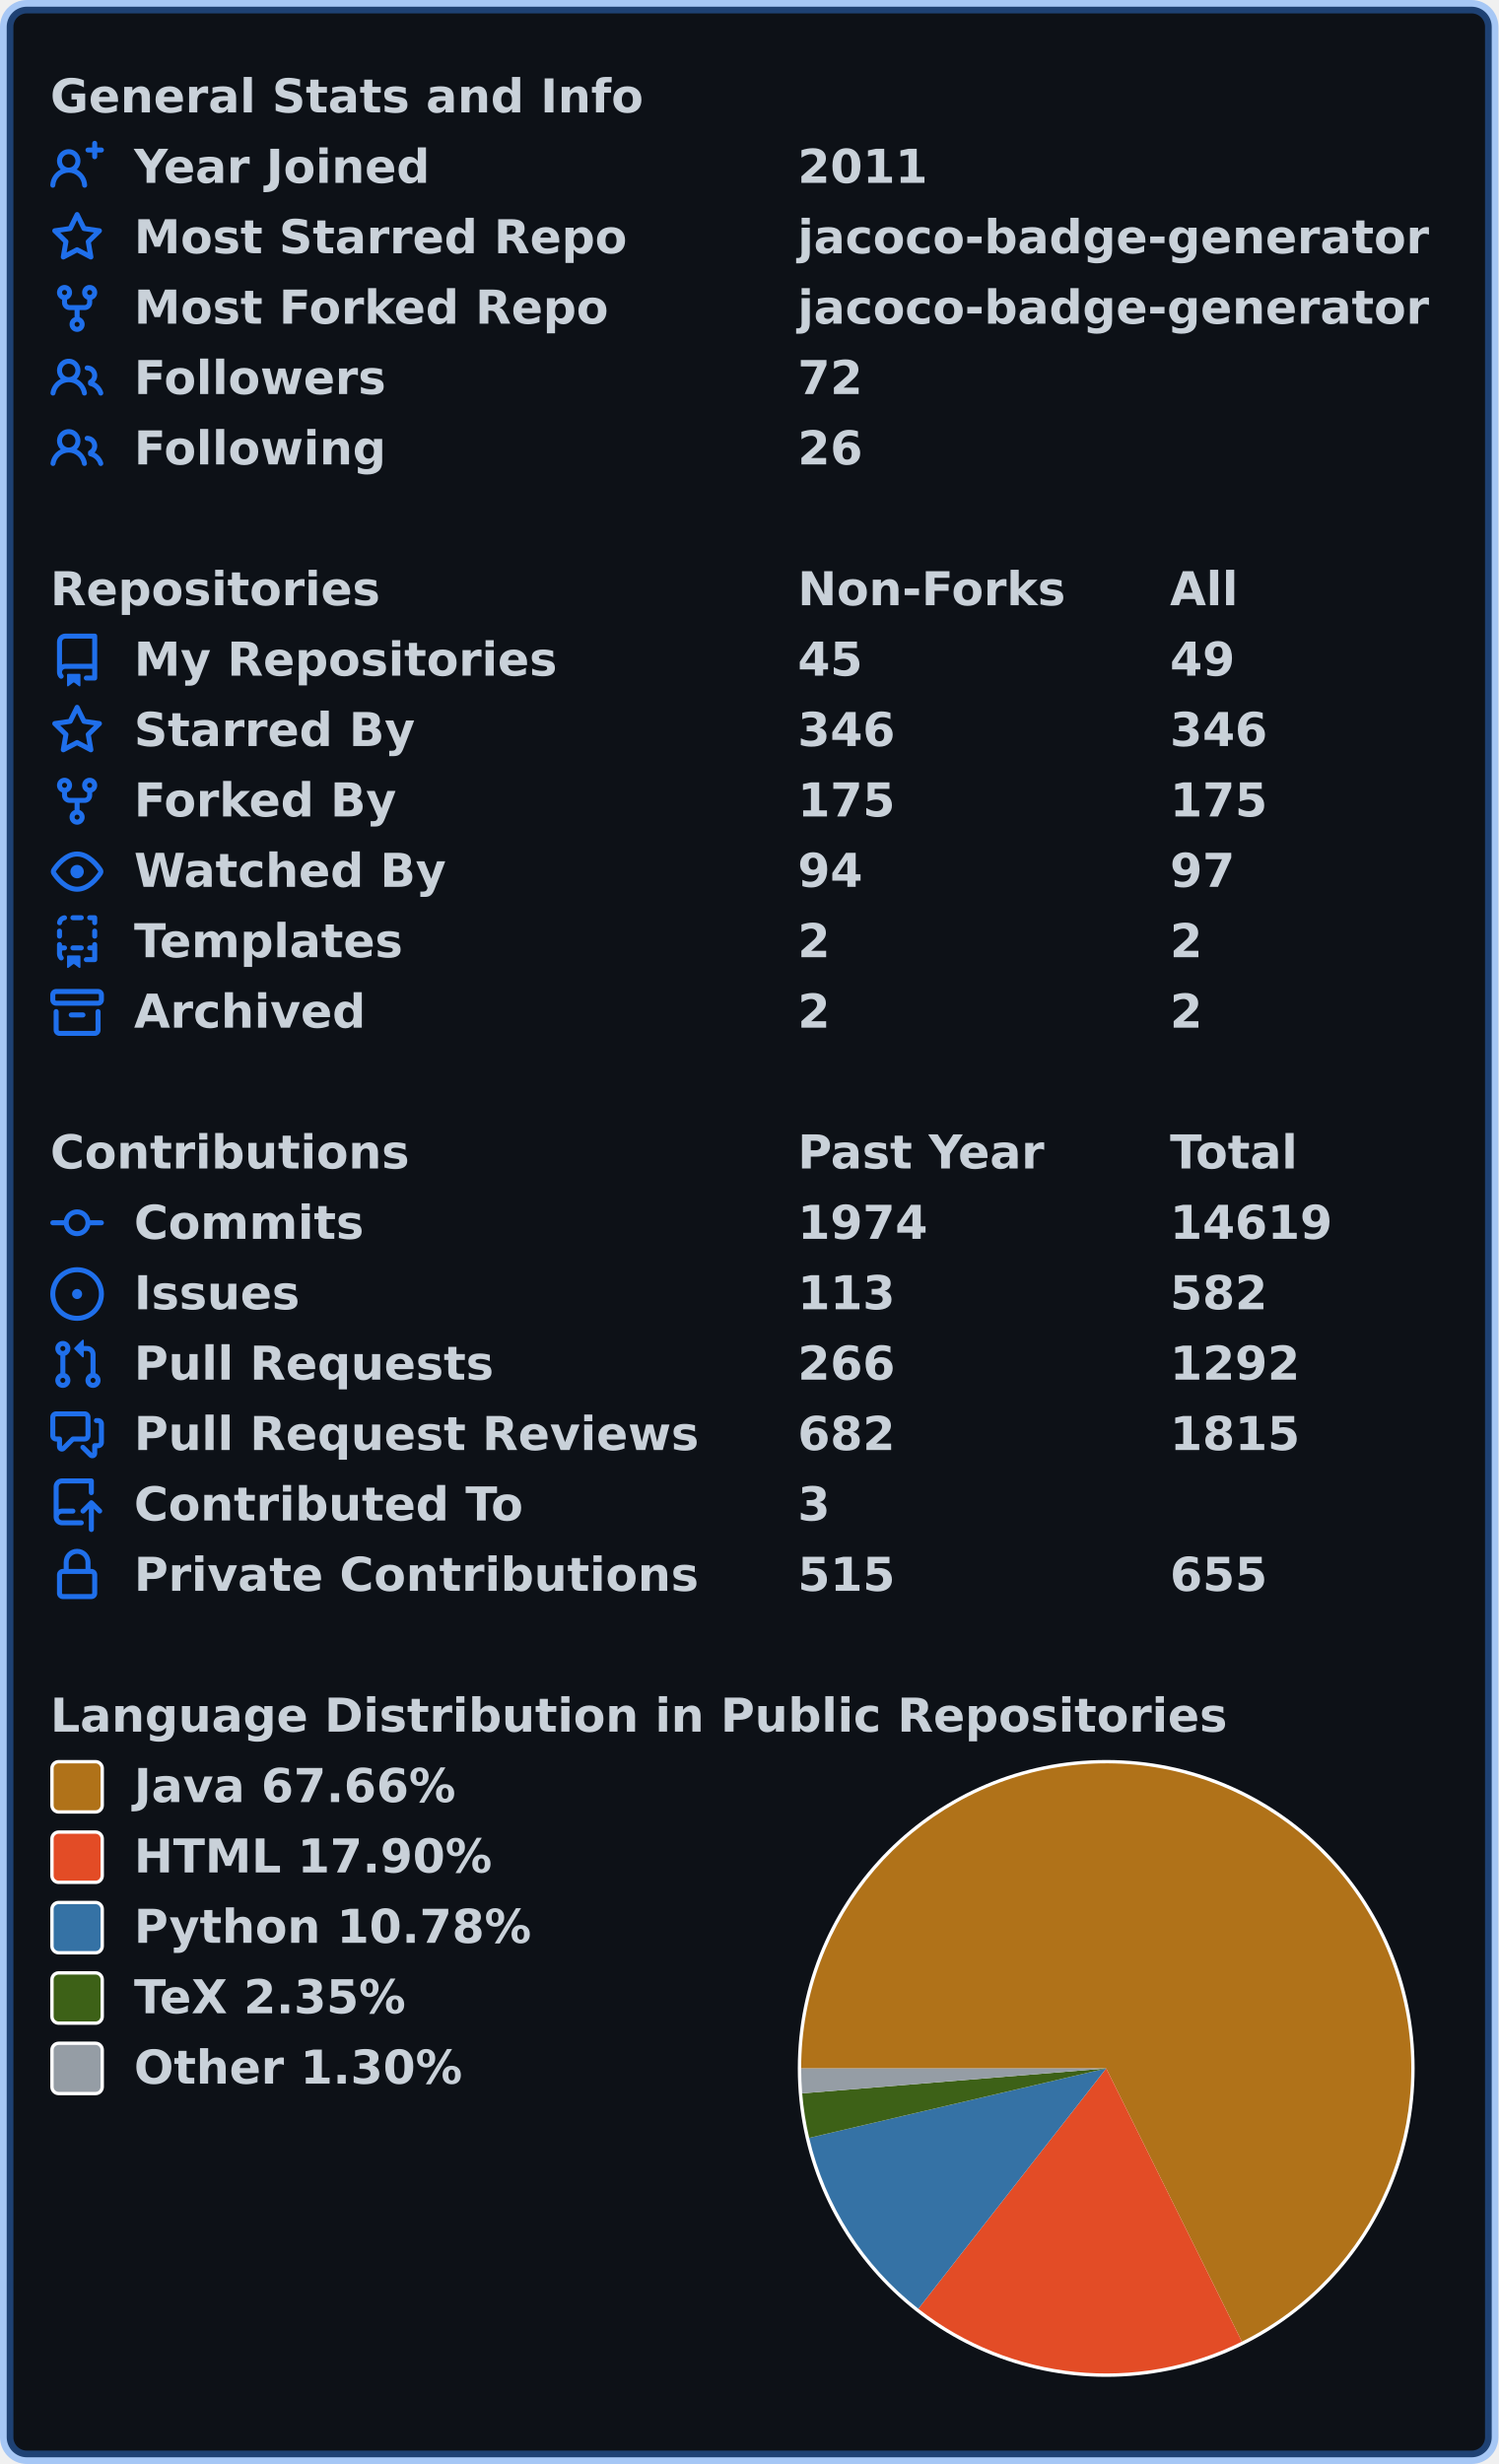
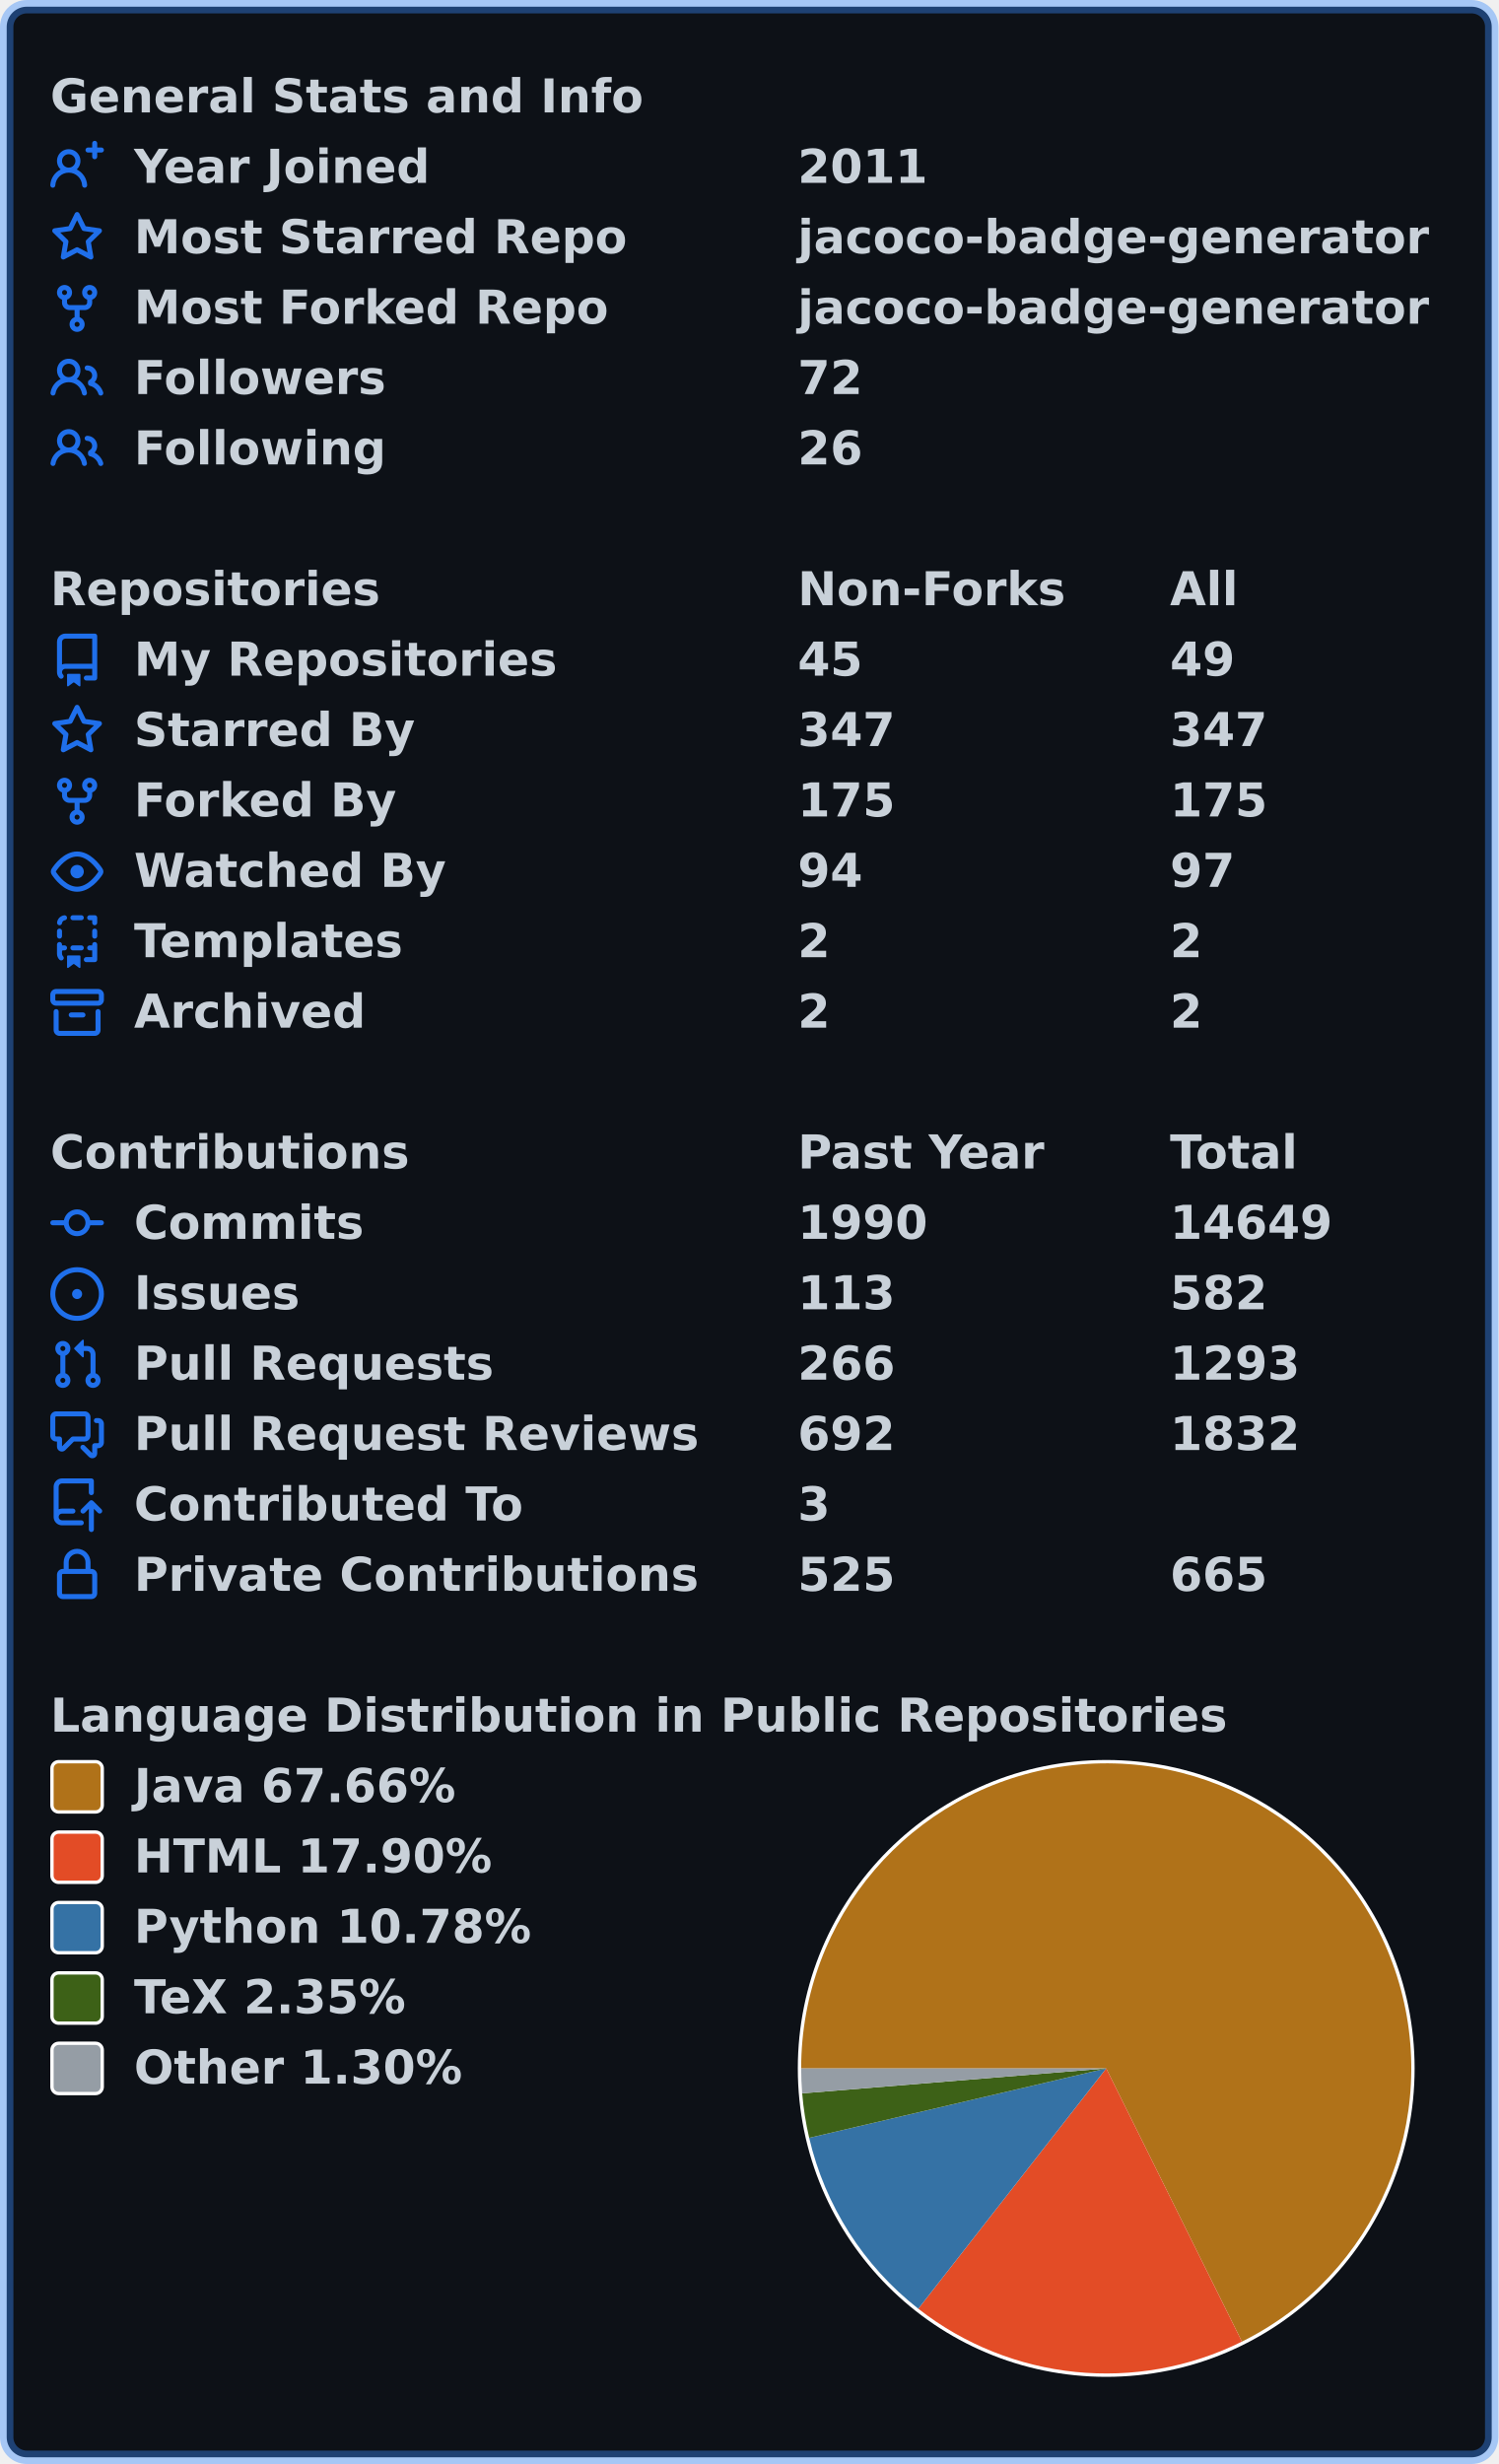
<svg xmlns="http://www.w3.org/2000/svg" width="447" height="735" viewBox="0 0 447 735" lang="en" xml:lang="en">
  <rect x="2" y="2" stroke-width="4" rx="6" width="443" height="731" stroke="rgba(56,139,253,0.4)" fill="#0d1117" />
  <g font-weight="600" font-size="110pt" font-family="Verdana,Geneva,DejaVu Sans,sans-serif" text-rendering="geometricPrecision">
    <g transform="translate(0, 21)" fill="#c9d1d9">
      <g transform="translate(15, 0)">
        <g transform="scale(0.095)">
          <text x="0" y="132" textLength="1851" lengthAdjust="spacingAndGlyphs">General Stats and Info</text>
        </g>
      </g>
      <g transform="translate(15, 21)">
        <path fill="#1f6feb" fill-rule="evenodd" d="M13.25 0a.75.75 0 01.75.75V2h1.25a.75.75 0 010 1.5H14v1.25a.75.75 0 01-1.5 0V3.5h-1.25a.75.75 0 010-1.5h1.25V.75a.75.75 0 01.75-.75zM5.5 4a2 2 0 100 4 2 2 0 000-4zm2.4 4.548a3.5 3.5 0 10-4.799 0 5.527 5.527 0 00-3.1 4.66.75.75 0 101.498.085A4.01 4.01 0 015.5 9.5a4.01 4.01 0 014.001 3.793.75.75 0 101.498-.086 5.527 5.527 0 00-3.1-4.659z" />
        <g transform="scale(0.095)">
          <text lengthAdjust="spacingAndGlyphs" textLength="932" x="263" y="132">Year Joined</text>
          <text lengthAdjust="spacingAndGlyphs" textLength="420" x="2347" y="132">2011</text>
        </g>
      </g>
      <g transform="translate(15, 42)">
        <path fill="#1f6feb" fill-rule="evenodd" d="M8 .25a.75.75 0 01.673.418l1.882 3.815 4.21.612a.75.75 0 01.416 1.279l-3.046 2.97.719 4.192a.75.75 0 01-1.088.791L8 12.347l-3.766 1.98a.75.75 0 01-1.088-.79l.72-4.194L.818 6.374a.75.75 0 01.416-1.28l4.21-.611L7.327.668A.75.75 0 018 .25zm0 2.445L6.615 5.5a.75.75 0 01-.564.41l-3.097.45 2.24 2.184a.75.75 0 01.216.664l-.528 3.084 2.769-1.456a.75.75 0 01.698 0l2.77 1.456-.53-3.084a.75.75 0 01.216-.664l2.24-2.183-3.096-.45a.75.75 0 01-.564-.41L8 2.694v.001z" />
        <g transform="scale(0.095)">
          <text lengthAdjust="spacingAndGlyphs" textLength="1532" x="263" y="132">Most Starred Repo</text>
          <text lengthAdjust="spacingAndGlyphs" textLength="1986" x="2347" y="132">jacoco-badge-generator</text>
        </g>
      </g>
      <g transform="translate(15, 63)">
        <path fill="#1f6feb" fill-rule="evenodd" d="M5 3.25a.75.75 0 11-1.5 0 .75.75 0 011.5 0zm0 2.122a2.25 2.25 0 10-1.5 0v.878A2.25 2.25 0 005.75 8.5h1.5v2.128a2.251 2.251 0 101.5 0V8.5h1.5a2.25 2.25 0 002.25-2.25v-.878a2.25 2.25 0 10-1.5 0v.878a.75.75 0 01-.75.75h-4.5A.75.75 0 015 6.25v-.878zm3.75 7.378a.75.75 0 11-1.5 0 .75.75 0 011.5 0zm3-8.75a.75.75 0 100-1.5.75.75 0 000 1.5z" />
        <g transform="scale(0.095)">
          <text lengthAdjust="spacingAndGlyphs" textLength="1485" x="263" y="132">Most Forked Repo</text>
          <text lengthAdjust="spacingAndGlyphs" textLength="1986" x="2347" y="132">jacoco-badge-generator</text>
        </g>
      </g>
      <g transform="translate(15, 84)">
        <path fill="#1f6feb" fill-rule="evenodd" d="M5.5 3.5a2 2 0 100 4 2 2 0 000-4zM2 5.5a3.5 3.5 0 115.898 2.549 5.507 5.507 0 013.034 4.084.75.75 0 11-1.482.235 4.001 4.001 0 00-7.9 0 .75.75 0 01-1.482-.236A5.507 5.507 0 013.102 8.05 3.49 3.49 0 012 5.5zM11 4a.75.75 0 100 1.5 1.5 1.5 0 01.666 2.844.75.75 0 00-.416.672v.352a.75.75 0 00.574.73c1.2.289 2.162 1.2 2.522 2.372a.75.75 0 101.434-.44 5.01 5.01 0 00-2.56-3.012A3 3 0 0011 4z" />
        <g transform="scale(0.095)">
          <text lengthAdjust="spacingAndGlyphs" textLength="778" x="263" y="132">Followers</text>
          <text lengthAdjust="spacingAndGlyphs" textLength="210" x="2347" y="132">72</text>
        </g>
      </g>
      <g transform="translate(15, 105)">
        <path fill="#1f6feb" fill-rule="evenodd" d="M5.5 3.5a2 2 0 100 4 2 2 0 000-4zM2 5.5a3.5 3.5 0 115.898 2.549 5.507 5.507 0 013.034 4.084.75.75 0 11-1.482.235 4.001 4.001 0 00-7.9 0 .75.75 0 01-1.482-.236A5.507 5.507 0 013.102 8.05 3.49 3.49 0 012 5.5zM11 4a.75.75 0 100 1.5 1.5 1.5 0 01.666 2.844.75.75 0 00-.416.672v.352a.75.75 0 00.574.73c1.2.289 2.162 1.2 2.522 2.372a.75.75 0 101.434-.44 5.01 5.01 0 00-2.56-3.012A3 3 0 0011 4z" />
        <g transform="scale(0.095)">
          <text lengthAdjust="spacingAndGlyphs" textLength="780" x="263" y="132">Following</text>
          <text lengthAdjust="spacingAndGlyphs" textLength="210" x="2347" y="132">26</text>
        </g>
      </g>
    </g>
    <g transform="translate(0, 168)" fill="#c9d1d9">
      <g transform="translate(15, 0)">
        <g transform="scale(0.095)">
          <text x="0" y="132" textLength="1020" lengthAdjust="spacingAndGlyphs">Repositories</text>
          <text x="2347" y="132" textLength="832" lengthAdjust="spacingAndGlyphs">Non-Forks</text>
          <text x="3516" y="132" textLength="206" lengthAdjust="spacingAndGlyphs">All</text>
        </g>
      </g>
      <g transform="translate(15, 21)">
        <path fill="#1f6feb" fill-rule="evenodd" d="M2 2.5A2.5 2.5 0 014.5 0h8.75a.75.75 0 01.75.75v12.5a.75.75 0 01-.75.75h-2.5a.75.75 0 110-1.5h1.75v-2h-8a1 1 0 00-.714 1.7.75.75 0 01-1.072 1.05A2.495 2.495 0 012 11.5v-9zm10.5-1V9h-8c-.356 0-.694.074-1 .208V2.5a1 1 0 011-1h8zM5 12.25v3.25a.25.25 0 00.4.2l1.45-1.087a.25.25 0 01.3 0L8.6 15.7a.25.25 0 00.4-.2v-3.25a.25.25 0 00-.25-.25h-3.5a.25.25 0 00-.25.25z" />
        <g transform="scale(0.095)">
          <text lengthAdjust="spacingAndGlyphs" textLength="1312" x="263" y="132">My Repositories</text>
          <text lengthAdjust="spacingAndGlyphs" textLength="210" x="2347" y="132">45</text>
          <text lengthAdjust="spacingAndGlyphs" textLength="210" x="3516" y="132">49</text>
        </g>
      </g>
      <g transform="translate(15, 42)">
        <path fill="#1f6feb" fill-rule="evenodd" d="M8 .25a.75.75 0 01.673.418l1.882 3.815 4.21.612a.75.75 0 01.416 1.279l-3.046 2.97.719 4.192a.75.75 0 01-1.088.791L8 12.347l-3.766 1.98a.75.75 0 01-1.088-.79l.72-4.194L.818 6.374a.75.75 0 01.416-1.28l4.21-.611L7.327.668A.75.75 0 018 .25zm0 2.445L6.615 5.5a.75.75 0 01-.564.41l-3.097.45 2.24 2.184a.75.75 0 01.216.664l-.528 3.084 2.769-1.456a.75.75 0 01.698 0l2.77 1.456-.53-3.084a.75.75 0 01.216-.664l2.24-2.183-3.096-.45a.75.75 0 01-.564-.41L8 2.694v.001z" />
        <g transform="scale(0.095)">
          <text lengthAdjust="spacingAndGlyphs" textLength="874" x="263" y="132">Starred By</text>
-           <text lengthAdjust="spacingAndGlyphs" textLength="315" x="2347" y="132">346</text>
-           <text lengthAdjust="spacingAndGlyphs" textLength="315" x="3516" y="132">346</text>
+           <text lengthAdjust="spacingAndGlyphs" textLength="315" x="2347" y="132">347</text>
+           <text lengthAdjust="spacingAndGlyphs" textLength="315" x="3516" y="132">347</text>
        </g>
      </g>
      <g transform="translate(15, 63)">
        <path fill="#1f6feb" fill-rule="evenodd" d="M5 3.25a.75.75 0 11-1.5 0 .75.75 0 011.5 0zm0 2.122a2.25 2.25 0 10-1.5 0v.878A2.25 2.25 0 005.75 8.5h1.5v2.128a2.251 2.251 0 101.5 0V8.5h1.5a2.25 2.25 0 002.25-2.25v-.878a2.25 2.25 0 10-1.5 0v.878a.75.75 0 01-.75.75h-4.5A.75.75 0 015 6.25v-.878zm3.75 7.378a.75.75 0 11-1.5 0 .75.75 0 011.5 0zm3-8.75a.75.75 0 100-1.5.75.75 0 000 1.5z" />
        <g transform="scale(0.095)">
          <text lengthAdjust="spacingAndGlyphs" textLength="828" x="263" y="132">Forked By</text>
          <text lengthAdjust="spacingAndGlyphs" textLength="315" x="2347" y="132">175</text>
          <text lengthAdjust="spacingAndGlyphs" textLength="315" x="3516" y="132">175</text>
        </g>
      </g>
      <g transform="translate(15, 84)">
        <path fill="#1f6feb" fill-rule="evenodd" d="M1.679 7.932c.412-.621 1.242-1.75 2.366-2.717C5.175 4.242 6.527 3.5 8 3.5c1.473 0 2.824.742 3.955 1.715 1.124.967 1.954 2.096 2.366 2.717a.119.119 0 010 .136c-.412.621-1.242 1.75-2.366 2.717C10.825 11.758 9.473 12.5 8 12.5c-1.473 0-2.824-.742-3.955-1.715C2.92 9.818 2.09 8.69 1.679 8.068a.119.119 0 010-.136zM8 2c-1.981 0-3.67.992-4.933 2.078C1.797 5.169.88 6.423.43 7.1a1.619 1.619 0 000 1.798c.45.678 1.367 1.932 2.637 3.024C4.329 13.008 6.019 14 8 14c1.981 0 3.67-.992 4.933-2.078 1.27-1.091 2.187-2.345 2.637-3.023a1.619 1.619 0 000-1.798c-.45-.678-1.367-1.932-2.637-3.023C11.671 2.992 9.981 2 8 2zm0 8a2 2 0 100-4 2 2 0 000 4z" />
        <g transform="scale(0.095)">
          <text lengthAdjust="spacingAndGlyphs" textLength="993" x="263" y="132">Watched By</text>
          <text lengthAdjust="spacingAndGlyphs" textLength="210" x="2347" y="132">94</text>
          <text lengthAdjust="spacingAndGlyphs" textLength="210" x="3516" y="132">97</text>
        </g>
      </g>
      <g transform="translate(15, 105)">
        <path fill="#1f6feb" fill-rule="evenodd" d="M6 .75A.75.75 0 016.75 0h2.5a.75.75 0 010 1.5h-2.5A.75.75 0 016 .75zm5 0a.75.75 0 01.75-.75h1.5a.75.75 0 01.75.75v1.5a.75.75 0 01-1.5 0V1.5h-.75A.75.75 0 0111 .75zM4.992.662a.75.75 0 01-.636.848c-.436.063-.783.41-.846.846a.75.75 0 01-1.485-.212A2.501 2.501 0 014.144.025a.75.75 0 01.848.637zM2.75 4a.75.75 0 01.75.75v1.5a.75.75 0 01-1.5 0v-1.5A.75.75 0 012.75 4zm10.5 0a.75.75 0 01.75.75v1.5a.75.75 0 01-1.5 0v-1.5a.75.75 0 01.75-.75zM2.75 8a.75.75 0 01.75.75v.268A1.72 1.72 0 013.75 9h.5a.75.75 0 010 1.5h-.5a.25.25 0 00-.25.25v.75c0 .28.114.532.3.714a.75.75 0 01-1.05 1.072A2.495 2.495 0 012 11.5V8.75A.75.75 0 012.75 8zm10.5 0a.75.75 0 01.75.75v4.5a.75.75 0 01-.75.75h-2.5a.75.75 0 010-1.5h1.75v-2h-.75a.75.75 0 010-1.5h.75v-.25a.75.75 0 01.75-.75zM6 9.75A.75.75 0 016.75 9h2.5a.75.75 0 010 1.5h-2.5A.75.75 0 016 9.75zm-1 2.5v3.25a.25.25 0 00.4.2l1.45-1.087a.25.25 0 01.3 0L8.6 15.7a.25.25 0 00.4-.2v-3.25a.25.25 0 00-.25-.25h-3.5a.25.25 0 00-.25.25z" />
        <g transform="scale(0.095)">
          <text lengthAdjust="spacingAndGlyphs" textLength="868" x="263" y="132">Templates</text>
          <text lengthAdjust="spacingAndGlyphs" textLength="105" x="2347" y="132">2</text>
          <text lengthAdjust="spacingAndGlyphs" textLength="105" x="3516" y="132">2</text>
        </g>
      </g>
      <g transform="translate(15, 126)">
        <path fill="#1f6feb" fill-rule="evenodd" d="M1.75 2.5a.25.25 0 00-.25.25v1.5c0 .138.112.25.25.25h12.5a.25.25 0 00.25-.25v-1.5a.25.25 0 00-.25-.25H1.75zM0 2.75C0 1.784.784 1 1.75 1h12.5c.966 0 1.75.784 1.75 1.75v1.5A1.75 1.75 0 0114.25 6H1.75A1.75 1.75 0 010 4.25v-1.5zM1.75 7a.75.75 0 01.75.75v5.5c0 .138.112.25.25.25h10.5a.25.25 0 00.25-.25v-5.5a.75.75 0 111.5 0v5.5A1.75 1.75 0 0113.25 15H2.75A1.75 1.75 0 011 13.25v-5.5A.75.75 0 011.75 7zm4.5 1a.75.75 0 000 1.5h3.5a.75.75 0 100-1.5h-3.5z" />
        <g transform="scale(0.095)">
          <text lengthAdjust="spacingAndGlyphs" textLength="726" x="263" y="132">Archived</text>
          <text lengthAdjust="spacingAndGlyphs" textLength="105" x="2347" y="132">2</text>
          <text lengthAdjust="spacingAndGlyphs" textLength="105" x="3516" y="132">2</text>
        </g>
      </g>
    </g>
    <g transform="translate(0, 336)" fill="#c9d1d9">
      <g transform="translate(15, 0)">
        <g transform="scale(0.095)">
          <text x="0" y="132" textLength="1112" lengthAdjust="spacingAndGlyphs">Contributions</text>
          <text x="2347" y="132" textLength="774" lengthAdjust="spacingAndGlyphs">Past Year</text>
          <text x="3516" y="132" textLength="414" lengthAdjust="spacingAndGlyphs">Total</text>
        </g>
      </g>
      <g transform="translate(15, 21)">
        <path fill="#1f6feb" fill-rule="evenodd" d="M10.5 7.75a2.5 2.5 0 11-5 0 2.5 2.5 0 015 0zm1.43.75a4.002 4.002 0 01-7.86 0H.75a.75.75 0 110-1.5h3.32a4.001 4.001 0 017.86 0h3.32a.75.75 0 110 1.5h-3.32z" />
        <g transform="scale(0.095)">
          <text lengthAdjust="spacingAndGlyphs" textLength="734" x="263" y="132">Commits</text>
-           <text lengthAdjust="spacingAndGlyphs" textLength="420" x="2347" y="132">1974</text>
-           <text lengthAdjust="spacingAndGlyphs" textLength="525" x="3516" y="132">14619</text>
+           <text lengthAdjust="spacingAndGlyphs" textLength="420" x="2347" y="132">1990</text>
+           <text lengthAdjust="spacingAndGlyphs" textLength="525" x="3516" y="132">14649</text>
        </g>
      </g>
      <g transform="translate(15, 42)">
        <path fill="#1f6feb" d="M8 9.5a1.5 1.5 0 100-3 1.5 1.5 0 000 3z" />
        <path fill="#1f6feb" fill-rule="evenodd" d="M8 0a8 8 0 100 16A8 8 0 008 0zM1.5 8a6.5 6.5 0 1113 0 6.5 6.5 0 01-13 0z" />
        <g transform="scale(0.095)">
          <text lengthAdjust="spacingAndGlyphs" textLength="512" x="263" y="132">Issues</text>
          <text lengthAdjust="spacingAndGlyphs" textLength="315" x="2347" y="132">113</text>
          <text lengthAdjust="spacingAndGlyphs" textLength="315" x="3516" y="132">582</text>
        </g>
      </g>
      <g transform="translate(15, 63)">
        <path fill="#1f6feb" fill-rule="evenodd" d="M7.177 3.073L9.573.677A.25.25 0 0110 .854v4.792a.25.25 0 01-.427.177L7.177 3.427a.25.25 0 010-.354zM3.75 2.5a.75.75 0 100 1.5.75.75 0 000-1.5zm-2.25.75a2.25 2.25 0 113 2.122v5.256a2.251 2.251 0 11-1.5 0V5.372A2.25 2.25 0 011.5 3.25zM11 2.5h-1V4h1a1 1 0 011 1v5.628a2.251 2.251 0 101.5 0V5A2.5 2.5 0 0011 2.5zm1 10.25a.75.75 0 111.5 0 .75.75 0 01-1.5 0zM3.75 12a.75.75 0 100 1.5.75.75 0 000-1.5z" />
        <g transform="scale(0.095)">
          <text lengthAdjust="spacingAndGlyphs" textLength="1113" x="263" y="132">Pull Requests</text>
          <text lengthAdjust="spacingAndGlyphs" textLength="315" x="2347" y="132">266</text>
-           <text lengthAdjust="spacingAndGlyphs" textLength="420" x="3516" y="132">1292</text>
+           <text lengthAdjust="spacingAndGlyphs" textLength="420" x="3516" y="132">1293</text>
        </g>
      </g>
      <g transform="translate(15, 84)">
        <path fill="#1f6feb" fill-rule="evenodd" d="M1.5 2.75a.25.25 0 01.25-.25h8.5a.25.25 0 01.25.25v5.5a.25.25 0 01-.25.25h-3.5a.75.75 0 00-.53.22L3.5 11.44V9.25a.75.75 0 00-.75-.75h-1a.25.25 0 01-.25-.25v-5.5zM1.75 1A1.75 1.75 0 000 2.75v5.5C0 9.216.784 10 1.75 10H2v1.543a1.457 1.457 0 002.487 1.03L7.061 10h3.189A1.75 1.75 0 0012 8.25v-5.5A1.75 1.75 0 0010.25 1h-8.5zM14.5 4.75a.25.25 0 00-.25-.25h-.5a.75.75 0 110-1.5h.5c.966 0 1.75.784 1.75 1.75v5.5A1.75 1.75 0 0114.25 12H14v1.543a1.457 1.457 0 01-2.487 1.03L9.22 12.28a.75.75 0 111.06-1.06l2.22 2.22v-2.19a.75.75 0 01.75-.75h1a.25.25 0 00.25-.25v-5.5z" />
        <g transform="scale(0.095)">
          <text lengthAdjust="spacingAndGlyphs" textLength="1762" x="263" y="132">Pull Request Reviews</text>
-           <text lengthAdjust="spacingAndGlyphs" textLength="315" x="2347" y="132">682</text>
-           <text lengthAdjust="spacingAndGlyphs" textLength="420" x="3516" y="132">1815</text>
+           <text lengthAdjust="spacingAndGlyphs" textLength="315" x="2347" y="132">692</text>
+           <text lengthAdjust="spacingAndGlyphs" textLength="420" x="3516" y="132">1832</text>
        </g>
      </g>
      <g transform="translate(15, 105)">
        <path fill="#1f6feb" fill-rule="evenodd" d="M1 2.5A2.5 2.5 0 013.5 0h8.75a.75.75 0 01.75.75v3.5a.75.75 0 01-1.5 0V1.5h-8a1 1 0 00-1 1v6.708A2.492 2.492 0 013.5 9h3.25a.75.75 0 010 1.5H3.5a1 1 0 100 2h5.75a.75.75 0 010 1.5H3.5A2.5 2.5 0 011 11.5v-9zm13.23 7.79a.75.75 0 001.06-1.06l-2.505-2.505a.75.75 0 00-1.06 0L9.22 9.229a.75.75 0 001.06 1.061l1.225-1.224v6.184a.75.75 0 001.5 0V9.066l1.224 1.224z" />
        <g transform="scale(0.095)">
          <text lengthAdjust="spacingAndGlyphs" textLength="1234" x="263" y="132">Contributed To</text>
          <text lengthAdjust="spacingAndGlyphs" textLength="105" x="2347" y="132">3</text>
        </g>
      </g>
      <g transform="translate(15, 126)">
        <path fill="#1f6feb" fill-rule="evenodd" d="M4 4v2h-.25A1.75 1.75 0 002 7.75v5.5c0 .966.784 1.75 1.75 1.75h8.5A1.75 1.75 0 0014 13.25v-5.5A1.75 1.75 0 0012.25 6H12V4a4 4 0 10-8 0zm6.5 2V4a2.5 2.5 0 00-5 0v2h5zM12 7.5h.25a.25.25 0 01.25.25v5.5a.25.25 0 01-.25.25h-8.5a.25.25 0 01-.25-.25v-5.5a.25.25 0 01.25-.25H12z" />
        <g transform="scale(0.095)">
          <text lengthAdjust="spacingAndGlyphs" textLength="1742" x="263" y="132">Private Contributions</text>
-           <text lengthAdjust="spacingAndGlyphs" textLength="315" x="2347" y="132">515</text>
-           <text lengthAdjust="spacingAndGlyphs" textLength="315" x="3516" y="132">655</text>
+           <text lengthAdjust="spacingAndGlyphs" textLength="315" x="2347" y="132">525</text>
+           <text lengthAdjust="spacingAndGlyphs" textLength="315" x="3516" y="132">665</text>
        </g>
      </g>
    </g>
    <g transform="translate(0, 504)" fill="#c9d1d9">
      <g transform="translate(15, 0)">
        <g transform="scale(0.095)">
          <text x="0" y="132" textLength="3652" lengthAdjust="spacingAndGlyphs">Language Distribution in Public Repositories</text>
        </g>
      </g>
      <g transform="translate(238, 21)">
        <circle cx="92" cy="92" r="92" fill="#ffffff" />
      </g>
      <g transform="translate(239, 22)">
-         <path fill-rule="evenodd" fill="#b07219" d="M 0.0,91 A 91 91 0 1 1 131.478 172.502 L 91,91 Z" />
-         <path fill-rule="evenodd" fill="#e34c26" d="M 131.478,172.502 A 91 91 0 0 1 34.938 162.681 L 91,91 Z" />
-         <path fill-rule="evenodd" fill="#3572A5" d="M 34.938,162.681 A 91 91 0 0 1 2.389 111.713 L 91,91 Z" />
-         <path fill-rule="evenodd" fill="#3D6117" d="M 2.389,111.713 A 91 91 0 0 1 0.305 98.441 L 91,91 Z" />
+         <path fill-rule="evenodd" fill="#b07219" d="M 0.0,91 A 91 91 0 1 1 131.484 172.499 L 91,91 Z" />
+         <path fill-rule="evenodd" fill="#e34c26" d="M 131.484,172.499 A 91 91 0 0 1 34.937 162.68 L 91,91 Z" />
+         <path fill-rule="evenodd" fill="#3572A5" d="M 34.937,162.68 A 91 91 0 0 1 2.388 111.712 L 91,91 Z" />
+         <path fill-rule="evenodd" fill="#3D6117" d="M 2.388,111.712 A 91 91 0 0 1 0.305 98.441 L 91,91 Z" />
        <path fill-rule="evenodd" fill="#959da5" d="M 0.305,98.441 A 91 91 0 0 1 0.0 91 L 91,91 Z" />
      </g>
      <g transform="translate(15, 21)">
        <rect x="0.5" y="0.5" rx="2" width="15" height="15" fill="#b07219" stroke-width="1" stroke="#ffffff" />
        <text transform="scale(0.095)" x="263" y="132" textLength="1038" lengthAdjust="spacingAndGlyphs">Java 67.66%</text>
      </g>
      <g transform="translate(15, 42)">
        <rect x="0.5" y="0.5" rx="2" width="15" height="15" fill="#e34c26" stroke-width="1" stroke="#ffffff" />
        <text transform="scale(0.095)" x="263" y="132" textLength="1142" lengthAdjust="spacingAndGlyphs">HTML 17.90%</text>
      </g>
      <g transform="translate(15, 63)">
        <rect x="0.5" y="0.5" rx="2" width="15" height="15" fill="#3572A5" stroke-width="1" stroke="#ffffff" />
        <text transform="scale(0.095)" x="263" y="132" textLength="1254" lengthAdjust="spacingAndGlyphs">Python 10.78%</text>
      </g>
      <g transform="translate(15, 84)">
        <rect x="0.5" y="0.5" rx="2" width="15" height="15" fill="#3D6117" stroke-width="1" stroke="#ffffff" />
        <text transform="scale(0.095)" x="263" y="132" textLength="894" lengthAdjust="spacingAndGlyphs">TeX 2.35%</text>
      </g>
      <g transform="translate(15, 105)">
        <rect x="0.5" y="0.5" rx="2" width="15" height="15" fill="#959da5" stroke-width="1" stroke="#ffffff" />
        <text transform="scale(0.095)" x="263" y="132" textLength="1047" lengthAdjust="spacingAndGlyphs">Other 1.30%</text>
      </g>
    </g>
  </g>
</svg>
